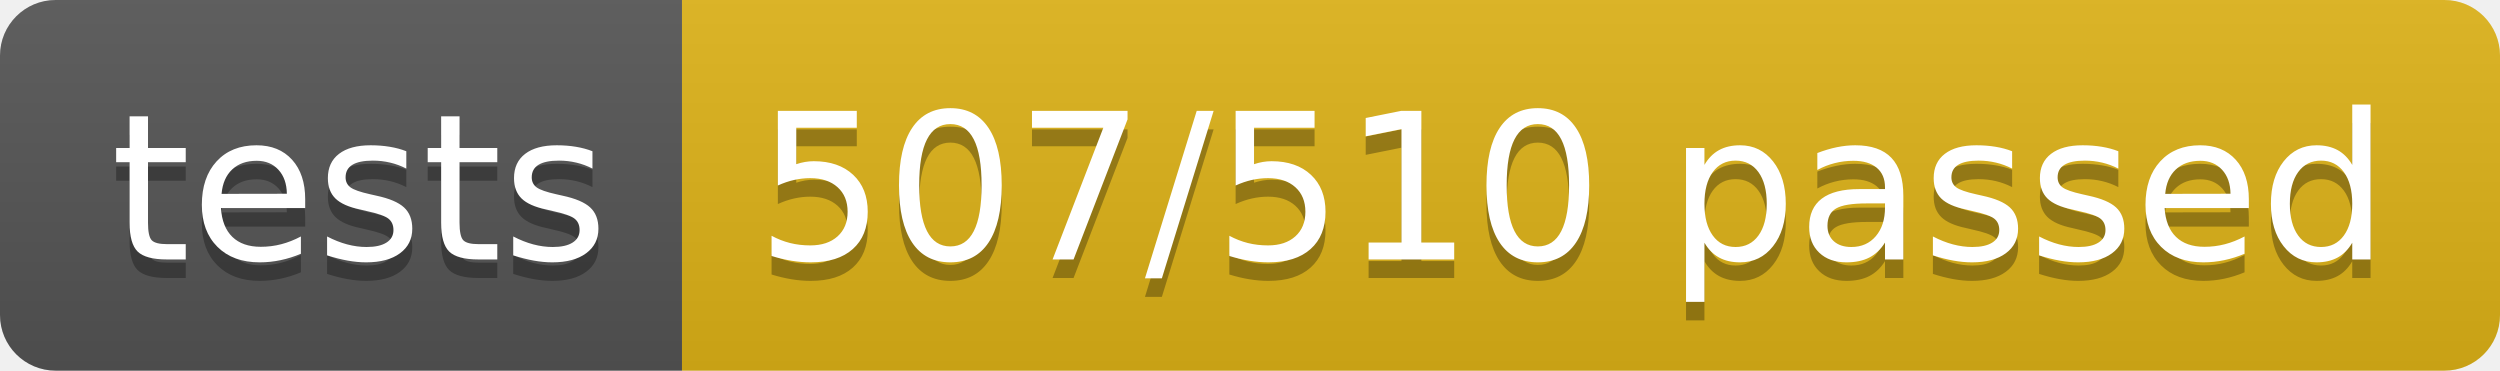
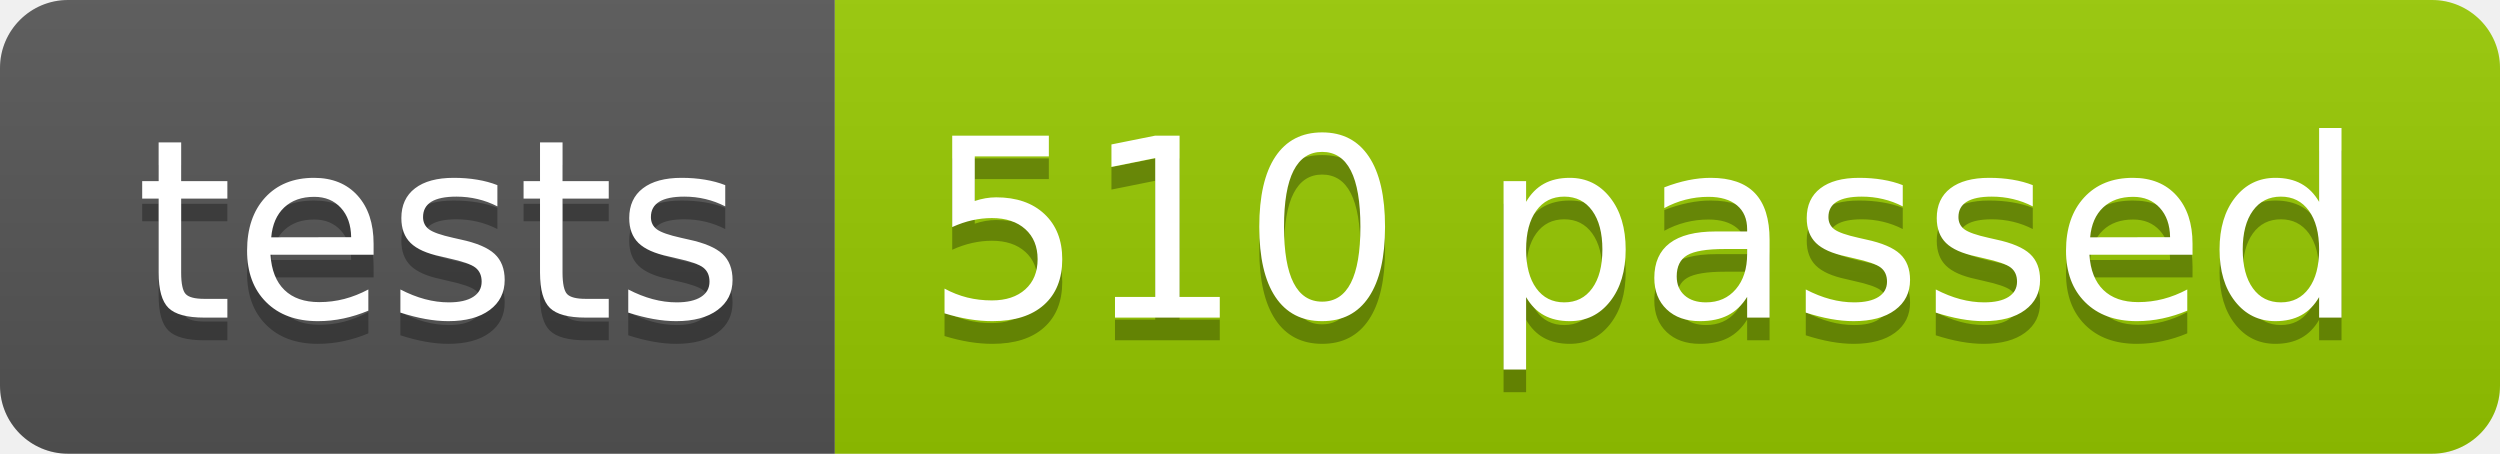
- <svg xmlns="http://www.w3.org/2000/svg" width="134.9" height="20">
+ <svg xmlns="http://www.w3.org/2000/svg" width="110.2" height="20">
  <linearGradient id="smooth" x2="0" y2="100%">
    <stop offset="0" stop-color="#bbb" stop-opacity=".1" />
    <stop offset="1" stop-opacity=".1" />
  </linearGradient>
  <clipPath id="round">
-     <rect width="134.9" height="20" rx="3" fill="#fff" />
+     <rect width="110.2" height="20" rx="3" fill="#fff" />
  </clipPath>
  <g clip-path="url(#round)">
    <rect width="36.8" height="20" fill="#555" />
-     <rect x="36.8" width="98.1" height="20" fill="#dfb317" />
-     <rect width="134.9" height="20" fill="url(#smooth)" />
+     <rect x="36.8" width="73.4" height="20" fill="#97CA00" />
+     <rect width="110.2" height="20" fill="url(#smooth)" />
  </g>
  <g fill="#fff" text-anchor="middle" font-family="DejaVu Sans,Verdana,Geneva,sans-serif" font-size="110">
    <text x="194.0" y="150" fill="#010101" fill-opacity=".3" transform="scale(0.1)" textLength="268.0" lengthAdjust="spacing">tests</text>
    <text x="194.0" y="140" transform="scale(0.1)" textLength="268.0" lengthAdjust="spacing">tests</text>
-     <text x="848.5" y="150" fill="#010101" fill-opacity=".3" transform="scale(0.1)" textLength="881.0" lengthAdjust="spacing">507/510 passed</text>
-     <text x="848.5" y="140" transform="scale(0.1)" textLength="881.0" lengthAdjust="spacing">507/510 passed</text>
+     <text x="725.0" y="150" fill="#010101" fill-opacity=".3" transform="scale(0.1)" textLength="634.0" lengthAdjust="spacing">510 passed</text>
+     <text x="725.0" y="140" transform="scale(0.1)" textLength="634.0" lengthAdjust="spacing">510 passed</text>
  </g>
</svg>
